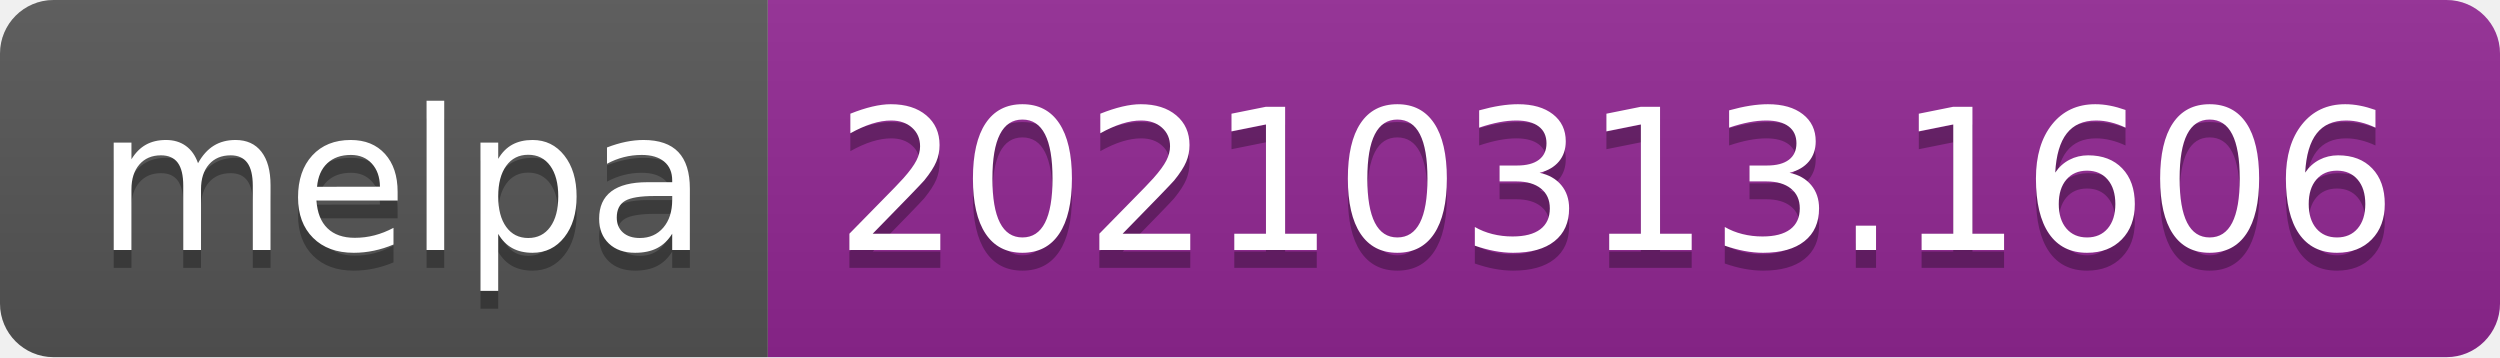
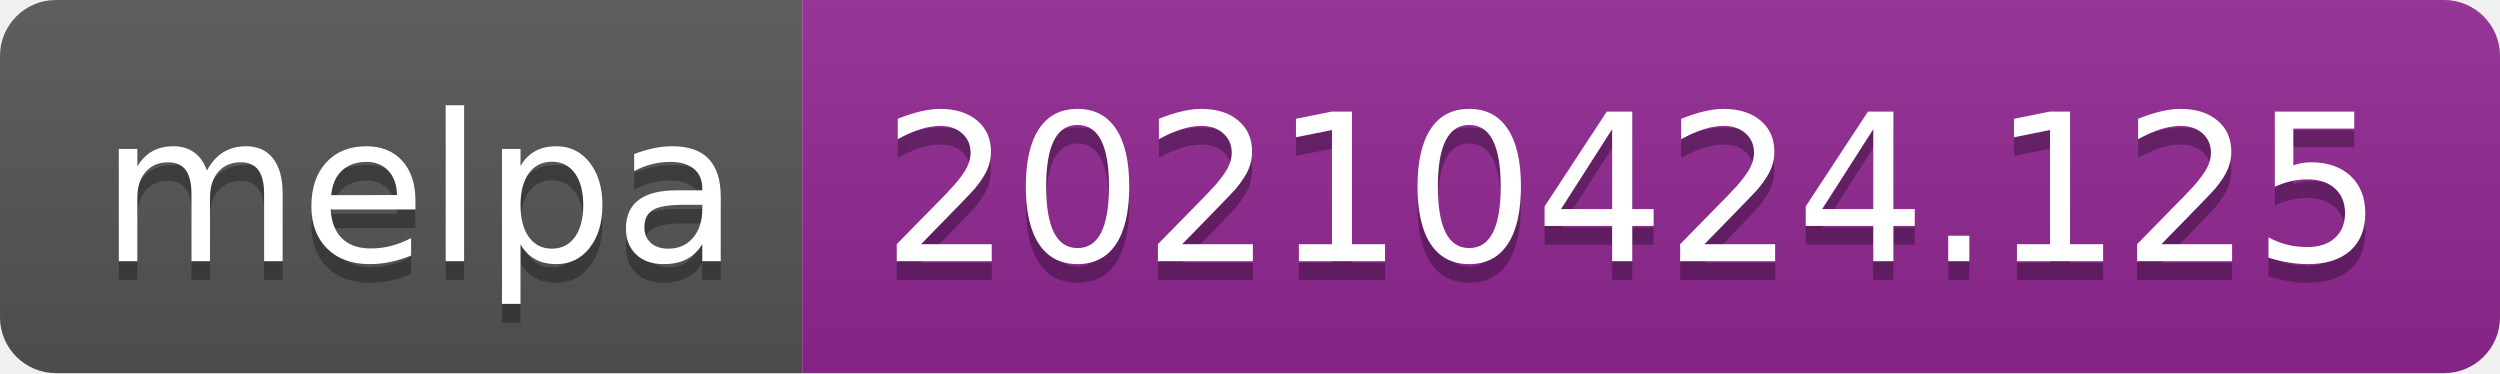
- <svg xmlns="http://www.w3.org/2000/svg" width="140" height="20" role="img" aria-label="melpa: 20210313.1606">
+ <svg xmlns="http://www.w3.org/2000/svg" width="134" height="20" role="img" aria-label="melpa: 20210424.125">
  <linearGradient id="s" x2="0" y2="100%">
    <stop offset="0" stop-color="#bbb" stop-opacity=".1" />
    <stop offset="1" stop-opacity=".1" />
  </linearGradient>
  <clipPath id="r">
-     <rect width="140" height="20" rx="3" fill="#fff" />
+     <rect width="134" height="20" rx="3" fill="#fff" />
  </clipPath>
  <g clip-path="url(#r)">
    <rect width="43" height="20" fill="#555" />
-     <rect x="43" width="97" height="20" fill="#922793" />
-     <rect width="140" height="20" fill="url(#s)" />
+     <rect x="43" width="91" height="20" fill="#922793" />
+     <rect width="134" height="20" fill="url(#s)" />
  </g>
  <g fill="#fff" text-anchor="middle" font-family="Verdana,Geneva,DejaVu Sans,sans-serif" text-rendering="geometricPrecision" font-size="110">
    <text aria-hidden="true" x="225" y="150" fill="#010101" fill-opacity=".3" transform="scale(.1)" textLength="330">melpa</text>
    <text x="225" y="140" transform="scale(.1)" fill="#fff" textLength="330">melpa</text>
-     <text aria-hidden="true" x="905" y="150" fill="#010101" fill-opacity=".3" transform="scale(.1)" textLength="870">20210313.1606</text>
-     <text x="905" y="140" transform="scale(.1)" fill="#fff" textLength="870">20210313.1606</text>
+     <text aria-hidden="true" x="875" y="150" fill="#010101" fill-opacity=".3" transform="scale(.1)" textLength="810">20210424.125</text>
+     <text x="875" y="140" transform="scale(.1)" fill="#fff" textLength="810">20210424.125</text>
  </g>
</svg>
